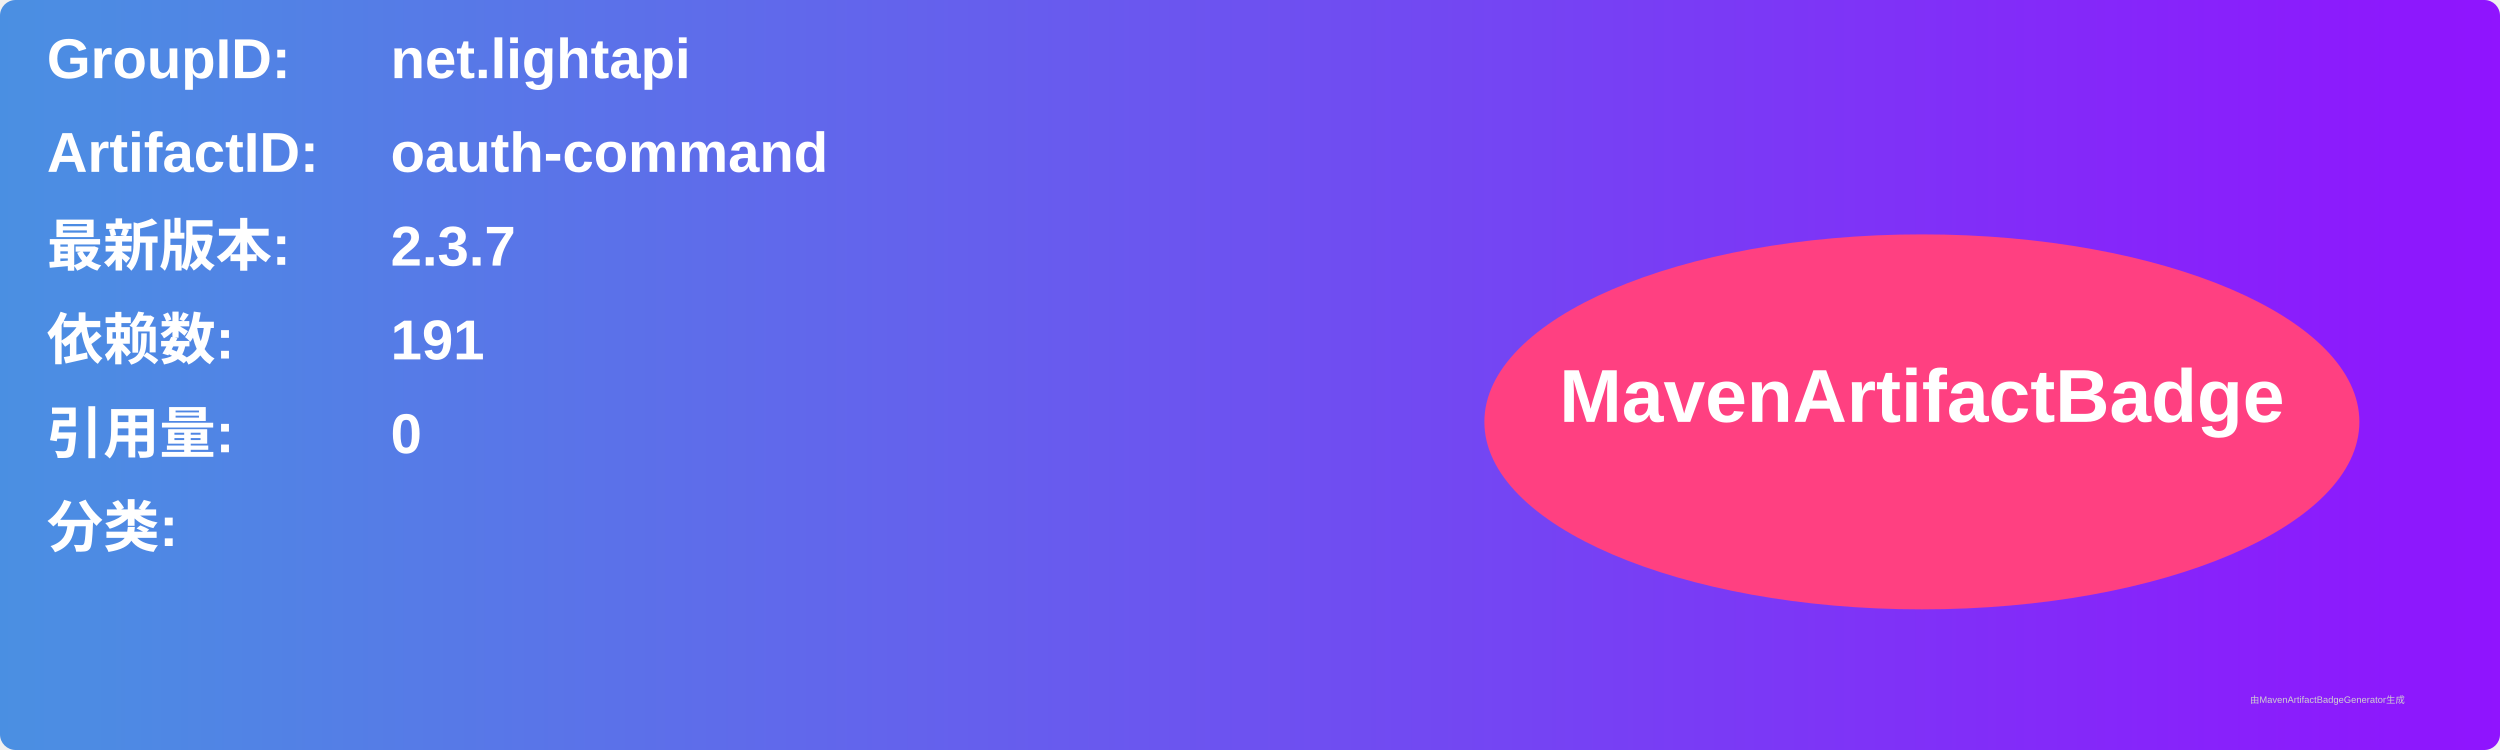
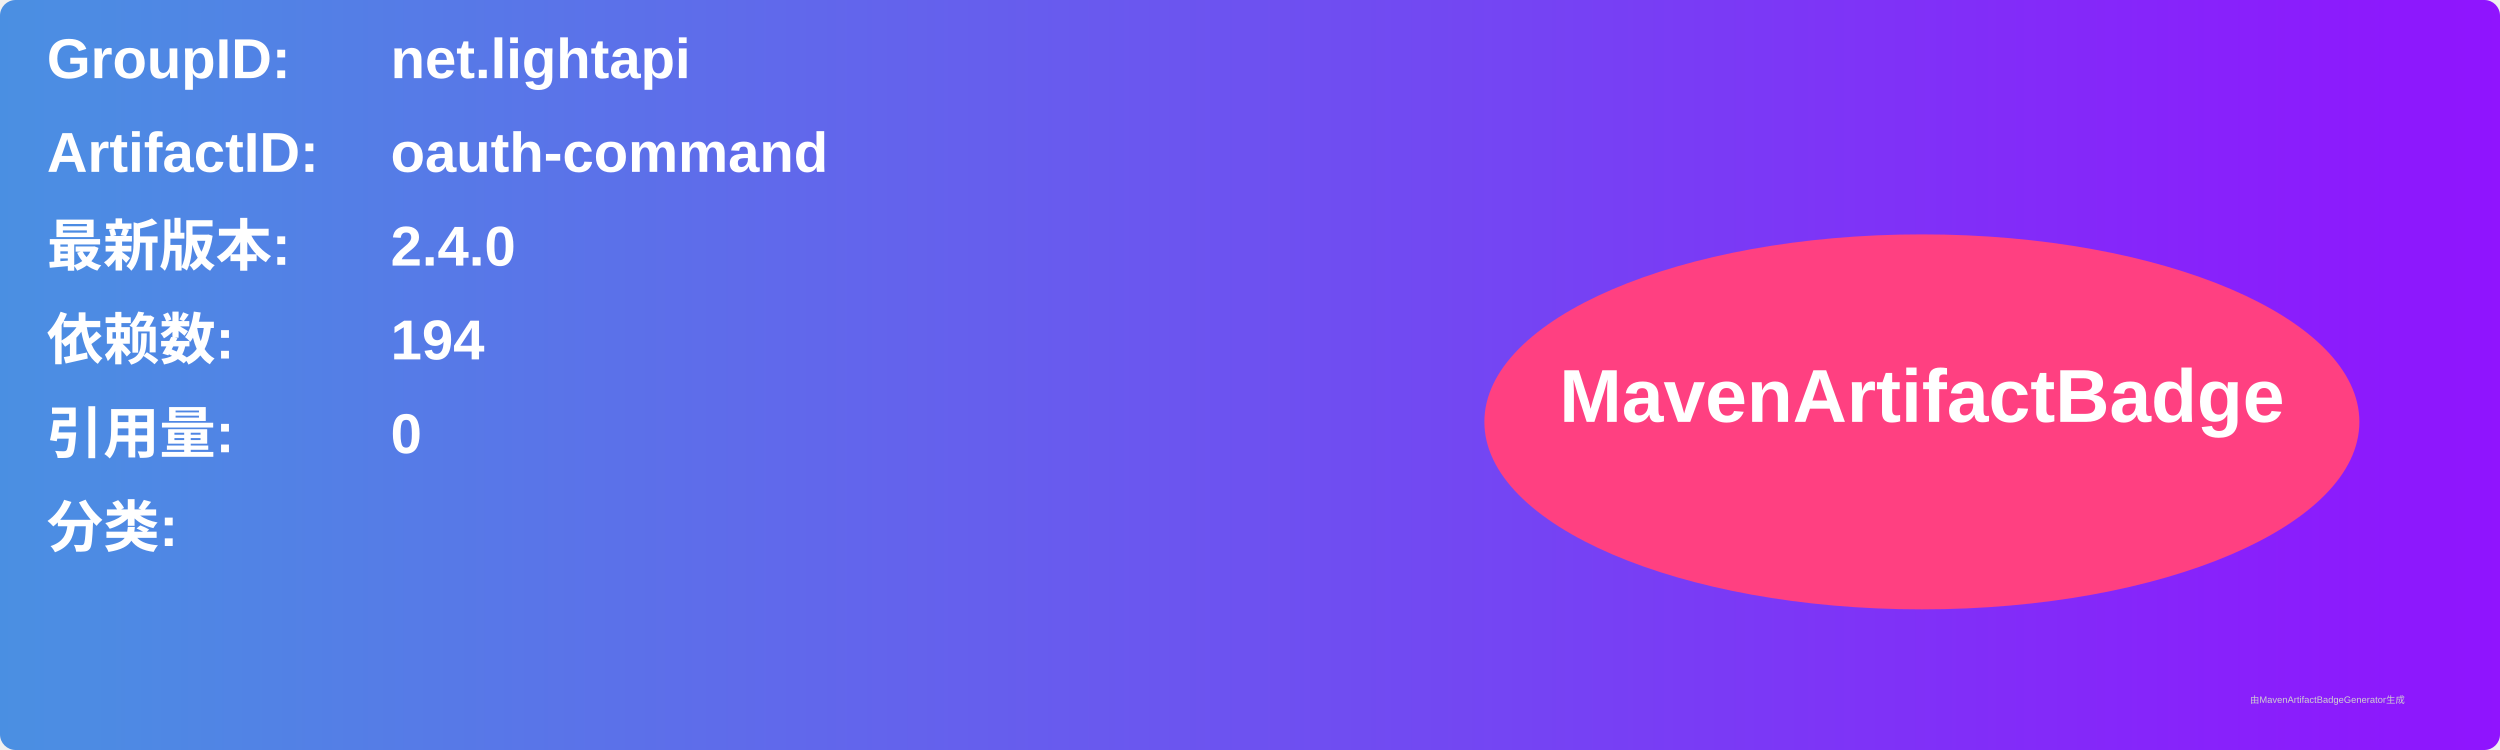
<svg xmlns="http://www.w3.org/2000/svg" width="800" height="240" viewBox="0 0 800 240">
  <linearGradient id="grad" x1="0%" y1="0%" x2="100%" y2="0%">
    <stop offset="0%" stop-color="#4a90e2" />
    <stop offset="100%" stop-color="#9013fe" />
  </linearGradient>
  <rect width="100%" height="100%" rx="5" ry="5" fill="url(#grad)" />
  <g transform="translate(15, 15)">
    <text x="0" y="10" font-family="Arial" font-size="18" fill="white" font-weight="bold" width="260">GroupID:</text>
    <text x="110" y="10" font-family="Arial" font-size="18" fill="white" font-weight="bold" width="460">net.lightapi</text>
    <text x="0" y="40" font-family="Arial" font-size="18" fill="white" font-weight="bold" width="260">ArtifactID:</text>
    <text x="110" y="40" font-family="Arial" font-size="18" fill="white" font-weight="bold" width="460">oauth-command</text>
    <text x="0" y="70" font-family="Arial" font-size="18" fill="white" font-weight="bold">最新版本:</text>
    <text x="110" y="70" font-family="Arial" font-size="18" fill="white" font-weight="bold">
-       <tspan font-weight="bold">2.3.7</tspan>
+       <tspan font-weight="bold">2.4.0</tspan>
    </text>
    <text x="0" y="100" font-family="Arial" font-size="18" fill="white" font-weight="bold">依赖数: </text>
    <text x="110" y="100" font-family="Arial" font-size="18" fill="white">
-       <tspan font-weight="bold">191</tspan>
+       <tspan font-weight="bold">194</tspan>
    </text>
    <text x="0" y="130" font-family="Arial" font-size="18" fill="white" font-weight="bold">引用量: </text>
    <text x="110" y="130" font-family="Arial" font-size="18" fill="white">
      <tspan font-weight="bold">0</tspan>
    </text>
    <text x="0" y="160" font-family="Arial" font-size="18" fill="white" font-weight="bold">分类:</text>
    <text x="10" y="190" font-family="Arial" font-size="10" fill="white">
      <tspan font-weight="bold" />
    </text>
    <ellipse cx="600" cy="120" rx="140" ry="60" fill="#ff4081" />
    <text x="600" y="120" text-anchor="middle" font-family="Arial" font-size="24" fill="white" font-weight="bold">MavenArtifactBadge</text>
  </g>
  <text x="720" y="225" font-family="Arial" font-size="3" fill="#d0d0d0">由MavenArtifactBadgeGenerator生成</text>
</svg>
